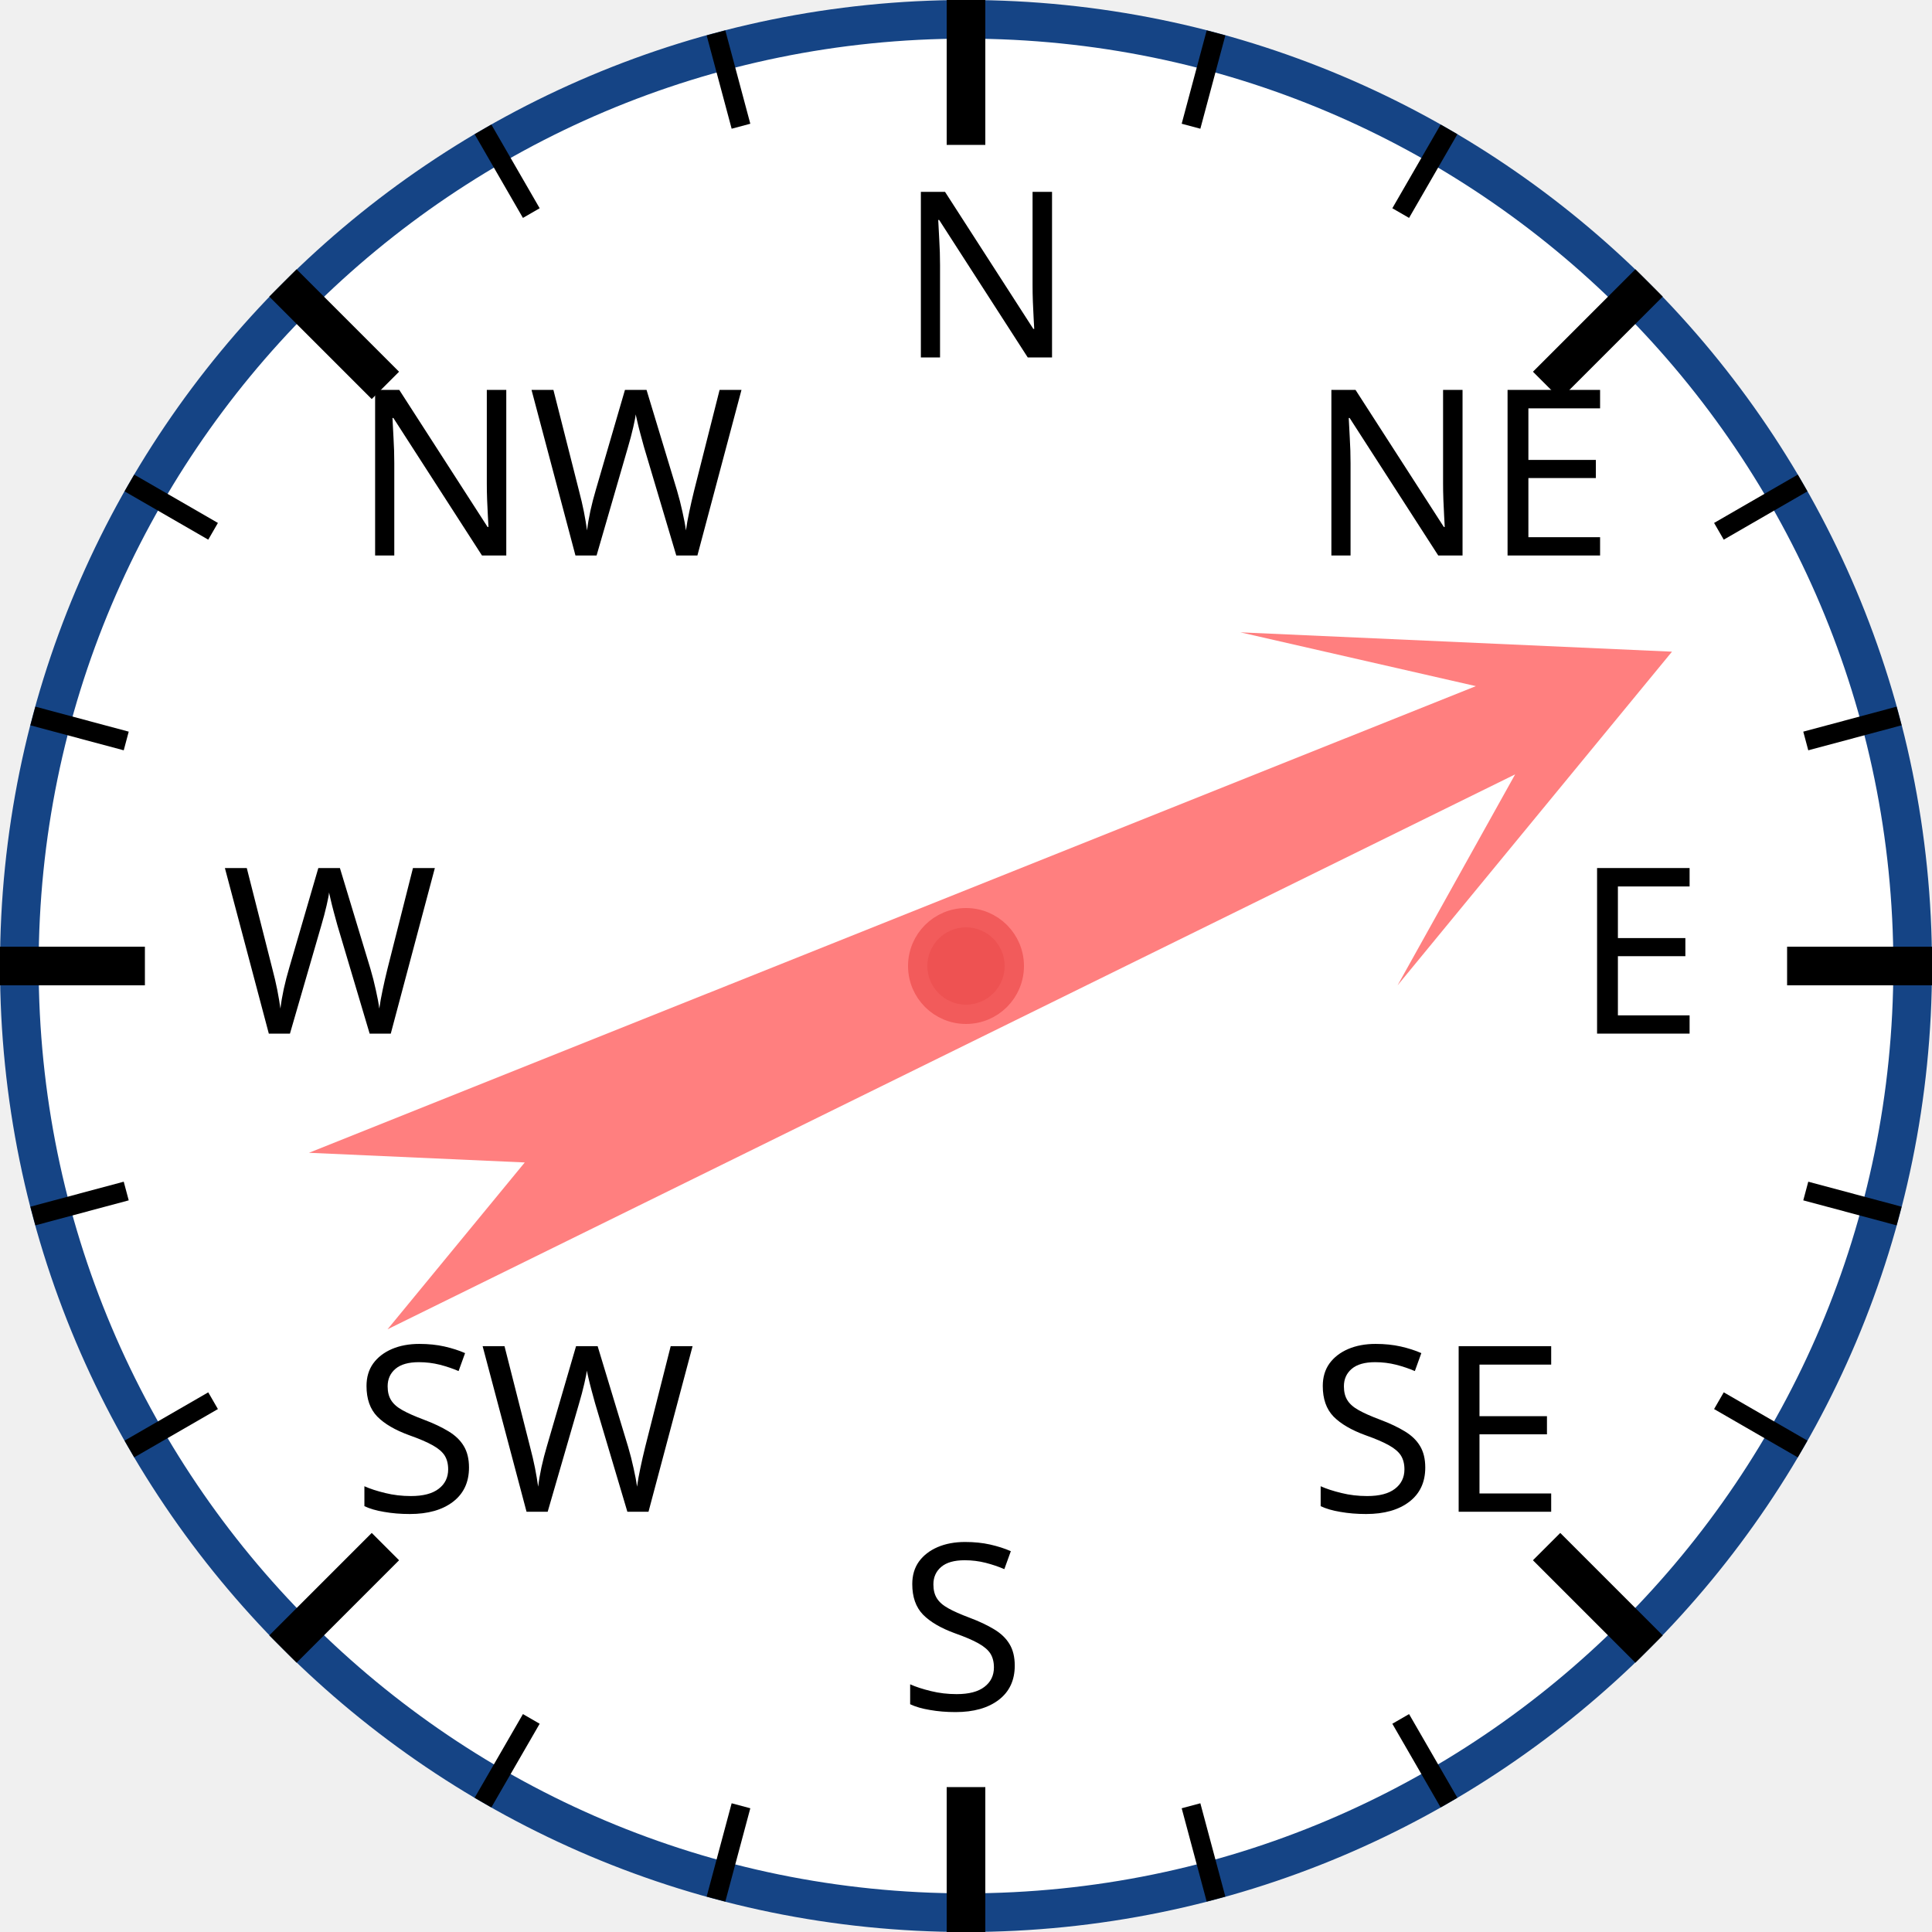
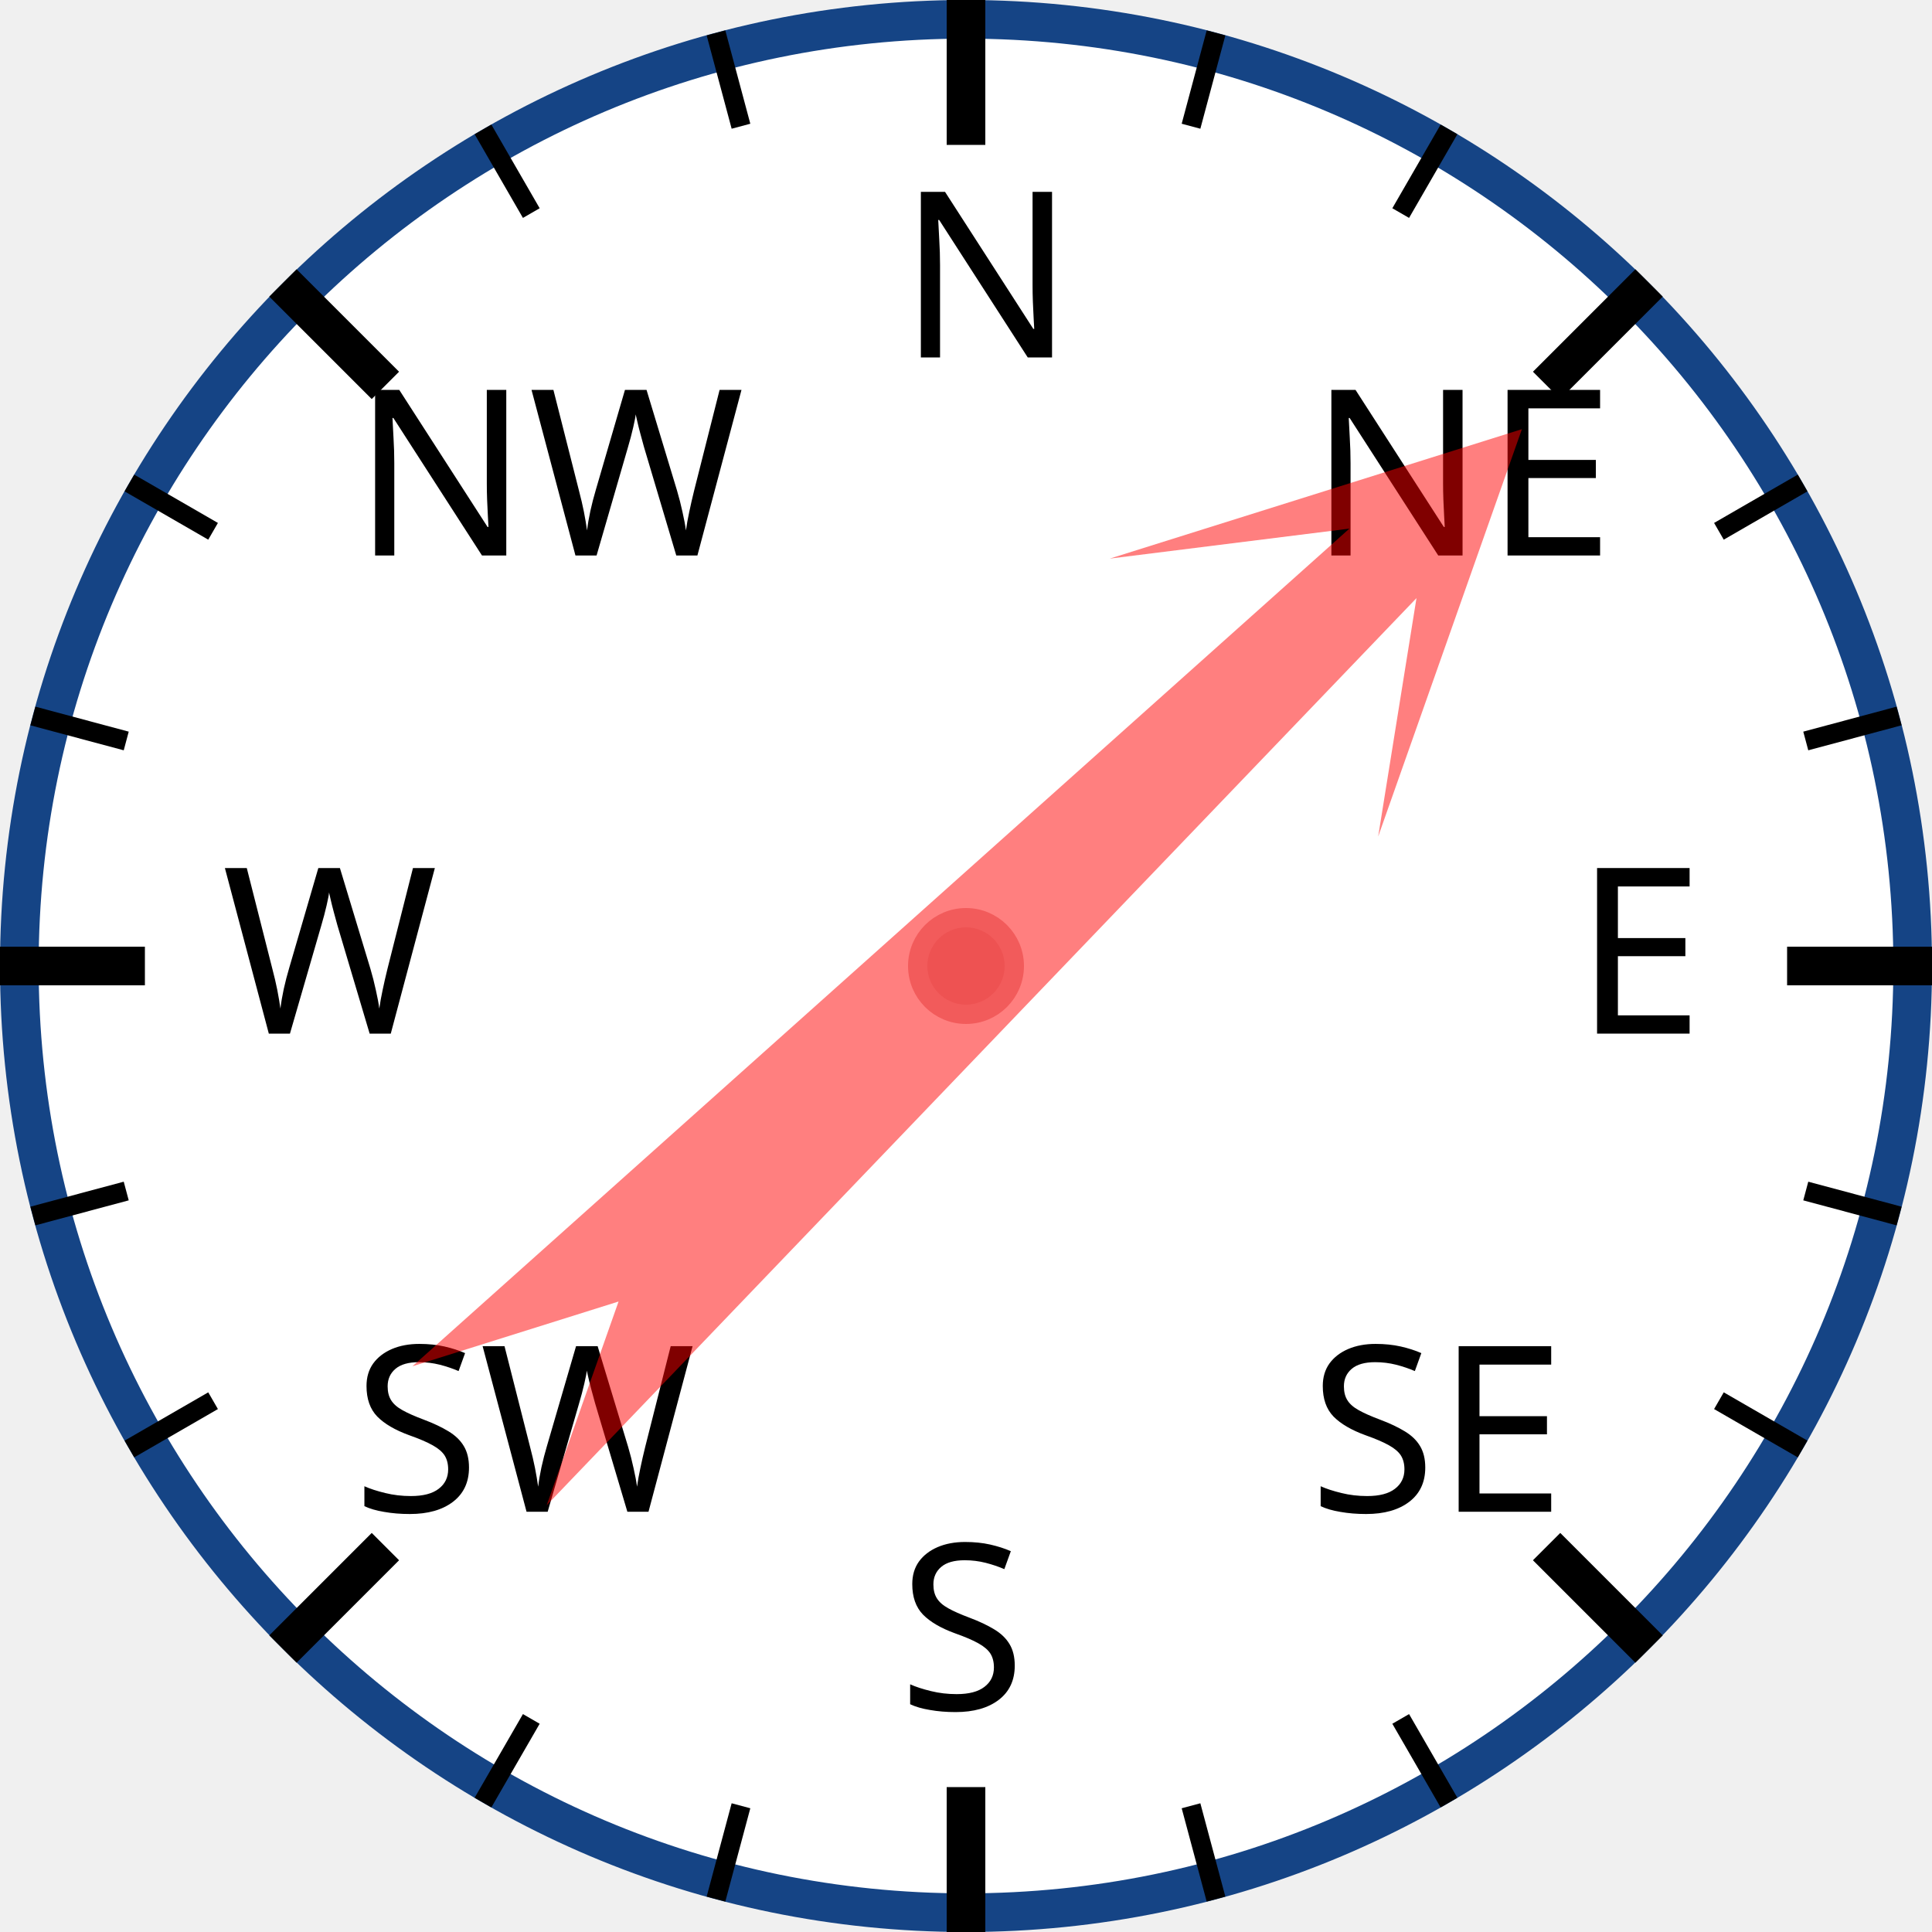
<svg xmlns="http://www.w3.org/2000/svg" width="120px" height="120px" viewBox="0 0 200 200">
  <circle cx="100" cy="100" r="98" style="fill: white; stroke: #154485; stroke-width: 4;" />
  <text x="93.0" y="37.0" style="font-family: sans-serif; font-size: 18pt;">N</text>
  <line x1="100.0" y1="0.0" x2="100.0" y2="15.0" style="stroke: black; stroke-width: 4;" />
  <line x1="74.118" y1="3.407" x2="76.706" y2="13.067" style="stroke: black; stroke-width: 2;" />
  <line x1="50" y1="13.397" x2="55" y2="22.058" style="stroke: black; stroke-width: 2;" />
  <text x="36.503" y="57.503" style="font-family: sans-serif; font-size: 18pt;">NW</text>
  <line x1="29.289" y1="29.289" x2="39.896" y2="39.896" style="stroke: black; stroke-width: 4;" />
  <line x1="13.397" y1="50" x2="22.058" y2="55" style="stroke: black; stroke-width: 2;" />
  <line x1="3.407" y1="74.118" x2="13.067" y2="76.706" style="stroke: black; stroke-width: 2;" />
  <text x="23.0" y="107.0" style="font-family: sans-serif; font-size: 18pt;">W</text>
  <line x1="0.0" y1="100.0" x2="15.0" y2="100.0" style="stroke: black; stroke-width: 4;" />
  <line x1="3.407" y1="125.882" x2="13.067" y2="123.294" style="stroke: black; stroke-width: 2;" />
  <line x1="13.397" y1="150" x2="22.058" y2="145" style="stroke: black; stroke-width: 2;" />
  <text x="36.503" y="156.497" style="font-family: sans-serif; font-size: 18pt;">SW</text>
  <line x1="29.289" y1="170.711" x2="39.896" y2="160.104" style="stroke: black; stroke-width: 4;" />
  <line x1="50" y1="186.603" x2="55" y2="177.942" style="stroke: black; stroke-width: 2;" />
  <line x1="74.118" y1="196.593" x2="76.706" y2="186.933" style="stroke: black; stroke-width: 2;" />
  <text x="93" y="177.0" style="font-family: sans-serif; font-size: 18pt;">S</text>
  <line x1="100" y1="200.0" x2="100" y2="185.0" style="stroke: black; stroke-width: 4;" />
  <line x1="125.882" y1="196.593" x2="123.294" y2="186.933" style="stroke: black; stroke-width: 2;" />
  <line x1="150.0" y1="186.603" x2="145.0" y2="177.942" style="stroke: black; stroke-width: 2;" />
  <text x="135.497" y="156.497" style="font-family: sans-serif; font-size: 18pt;">SE</text>
  <line x1="170.711" y1="170.711" x2="160.104" y2="160.104" style="stroke: black; stroke-width: 4;" />
  <line x1="186.603" y1="150" x2="177.942" y2="145" style="stroke: black; stroke-width: 2;" />
  <line x1="196.593" y1="125.882" x2="186.933" y2="123.294" style="stroke: black; stroke-width: 2;" />
  <text x="163.0" y="107" style="font-family: sans-serif; font-size: 18pt;">E</text>
  <line x1="200.0" y1="100" x2="185.0" y2="100" style="stroke: black; stroke-width: 4;" />
  <line x1="196.593" y1="74.118" x2="186.933" y2="76.706" style="stroke: black; stroke-width: 2;" />
  <line x1="186.603" y1="50" x2="177.942" y2="55" style="stroke: black; stroke-width: 2;" />
  <text x="135.497" y="57.503" style="font-family: sans-serif; font-size: 18pt;">NE</text>
  <line x1="170.711" y1="29.289" x2="160.104" y2="39.896" style="stroke: black; stroke-width: 4;" />
  <line x1="150" y1="13.397" x2="145" y2="22.058" style="stroke: black; stroke-width: 2;" />
  <line x1="125.882" y1="3.407" x2="123.294" y2="13.067" style="stroke: black; stroke-width: 2;" />
-   <polygon points="100 20 120 60 105 40 110 170 100 150 90 170 95 40 80 60" style="fill: red; fill-opacity: 0.5;" transform="rotate(66,100,100)" />
+   <polygon points="100 20 120 60 105 40 110 170 100 150 90 170 95 40 80 60" style="fill: red; fill-opacity: 0.5;" transform="rotate(46,100,100)" />
  <circle cx="100" cy="100" r="5" style="fill: #EE5252; stroke: #F25B5B; stroke-width: 2;" />
</svg>
